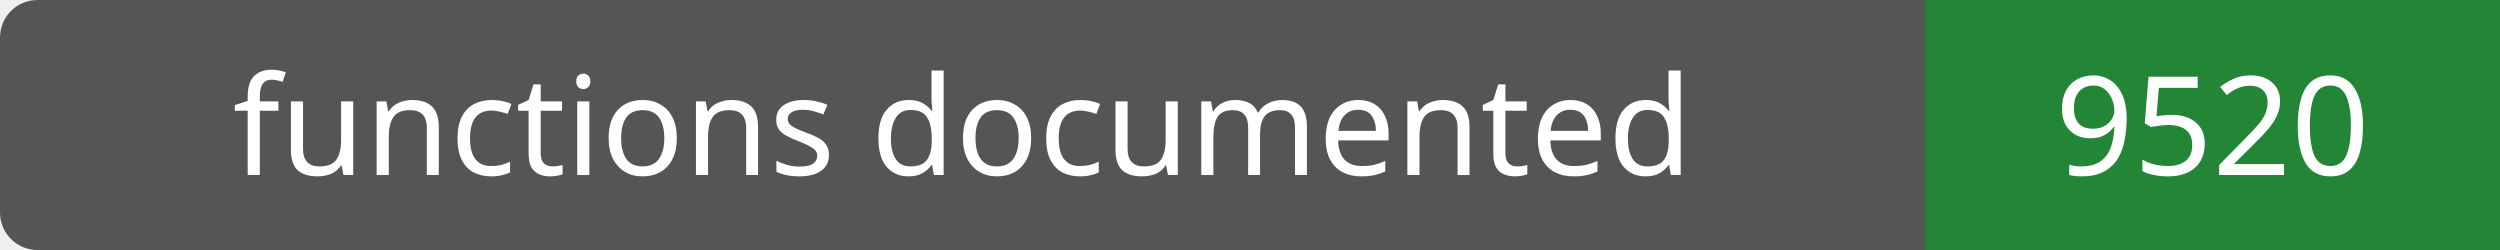
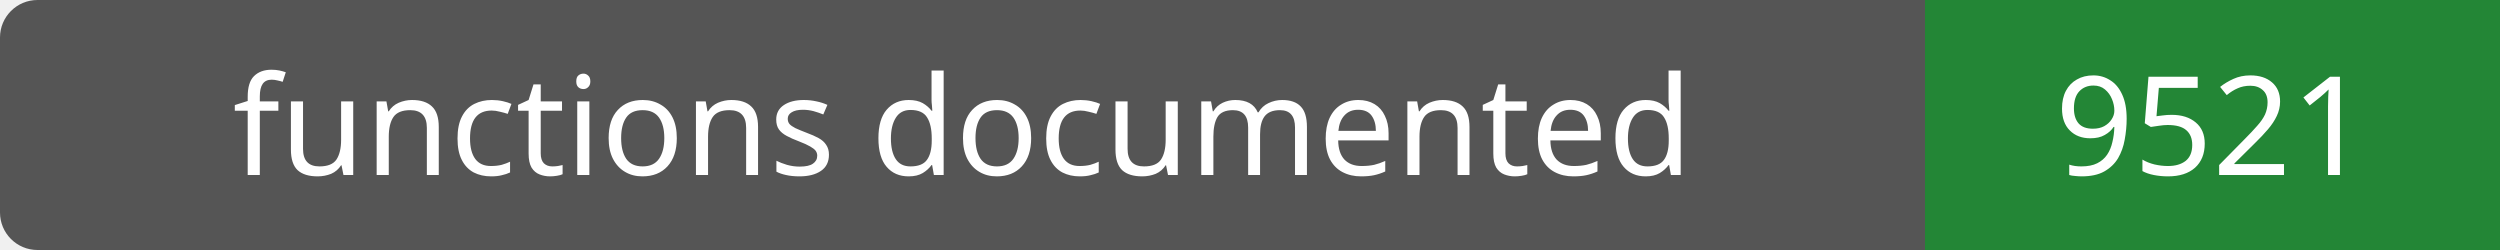
- <svg xmlns="http://www.w3.org/2000/svg" width="200" height="20" role="img" aria-label="functions documented: 9520">
+ <svg xmlns="http://www.w3.org/2000/svg" width="200" height="20" role="img" aria-label="functions documented: 9521">
  <rect width="200" height="20" rx="3" fill="#555" />
  <path fill="#238636" d="M154 0h46v20H154z" />
  <g fill="#fff" text-anchor="middle" font-family="Verdana,sans-serif" font-size="11">
    <text x="77.0" y="14">functions documented</text>
-     <text x="177.0" y="14">9520</text>
+     <text x="177.0" y="14">9521</text>
  </g>
</svg>
